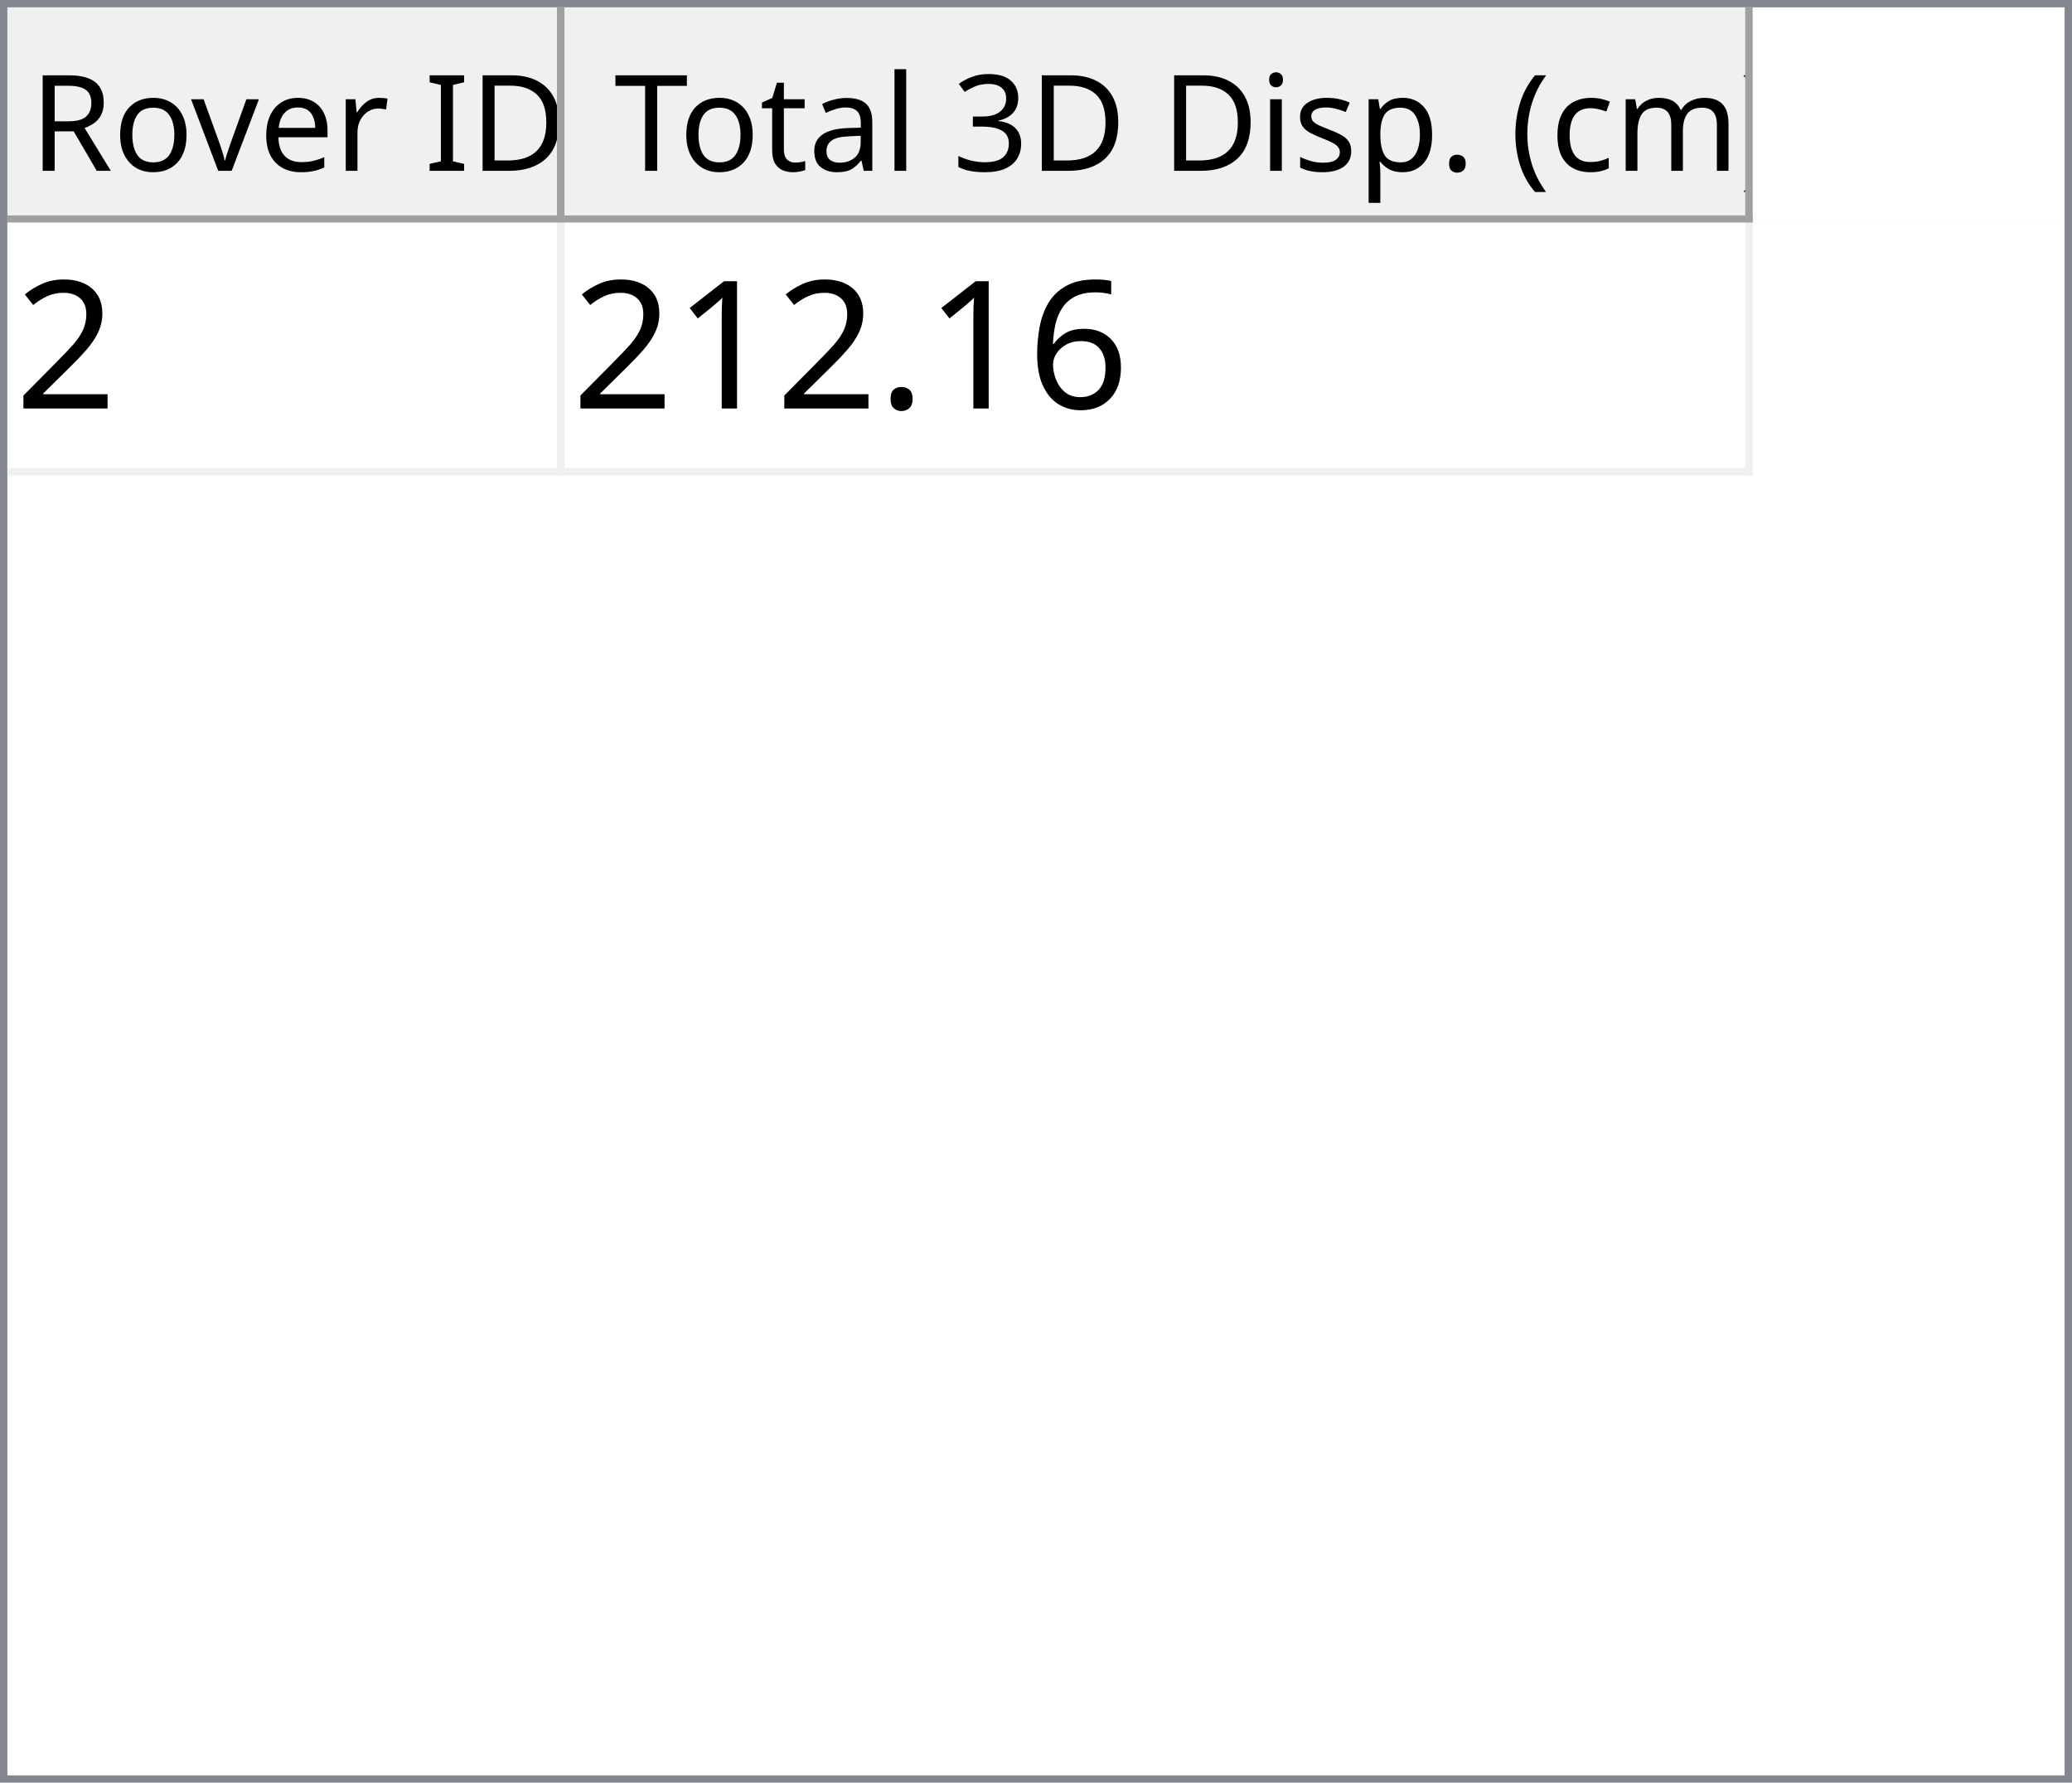
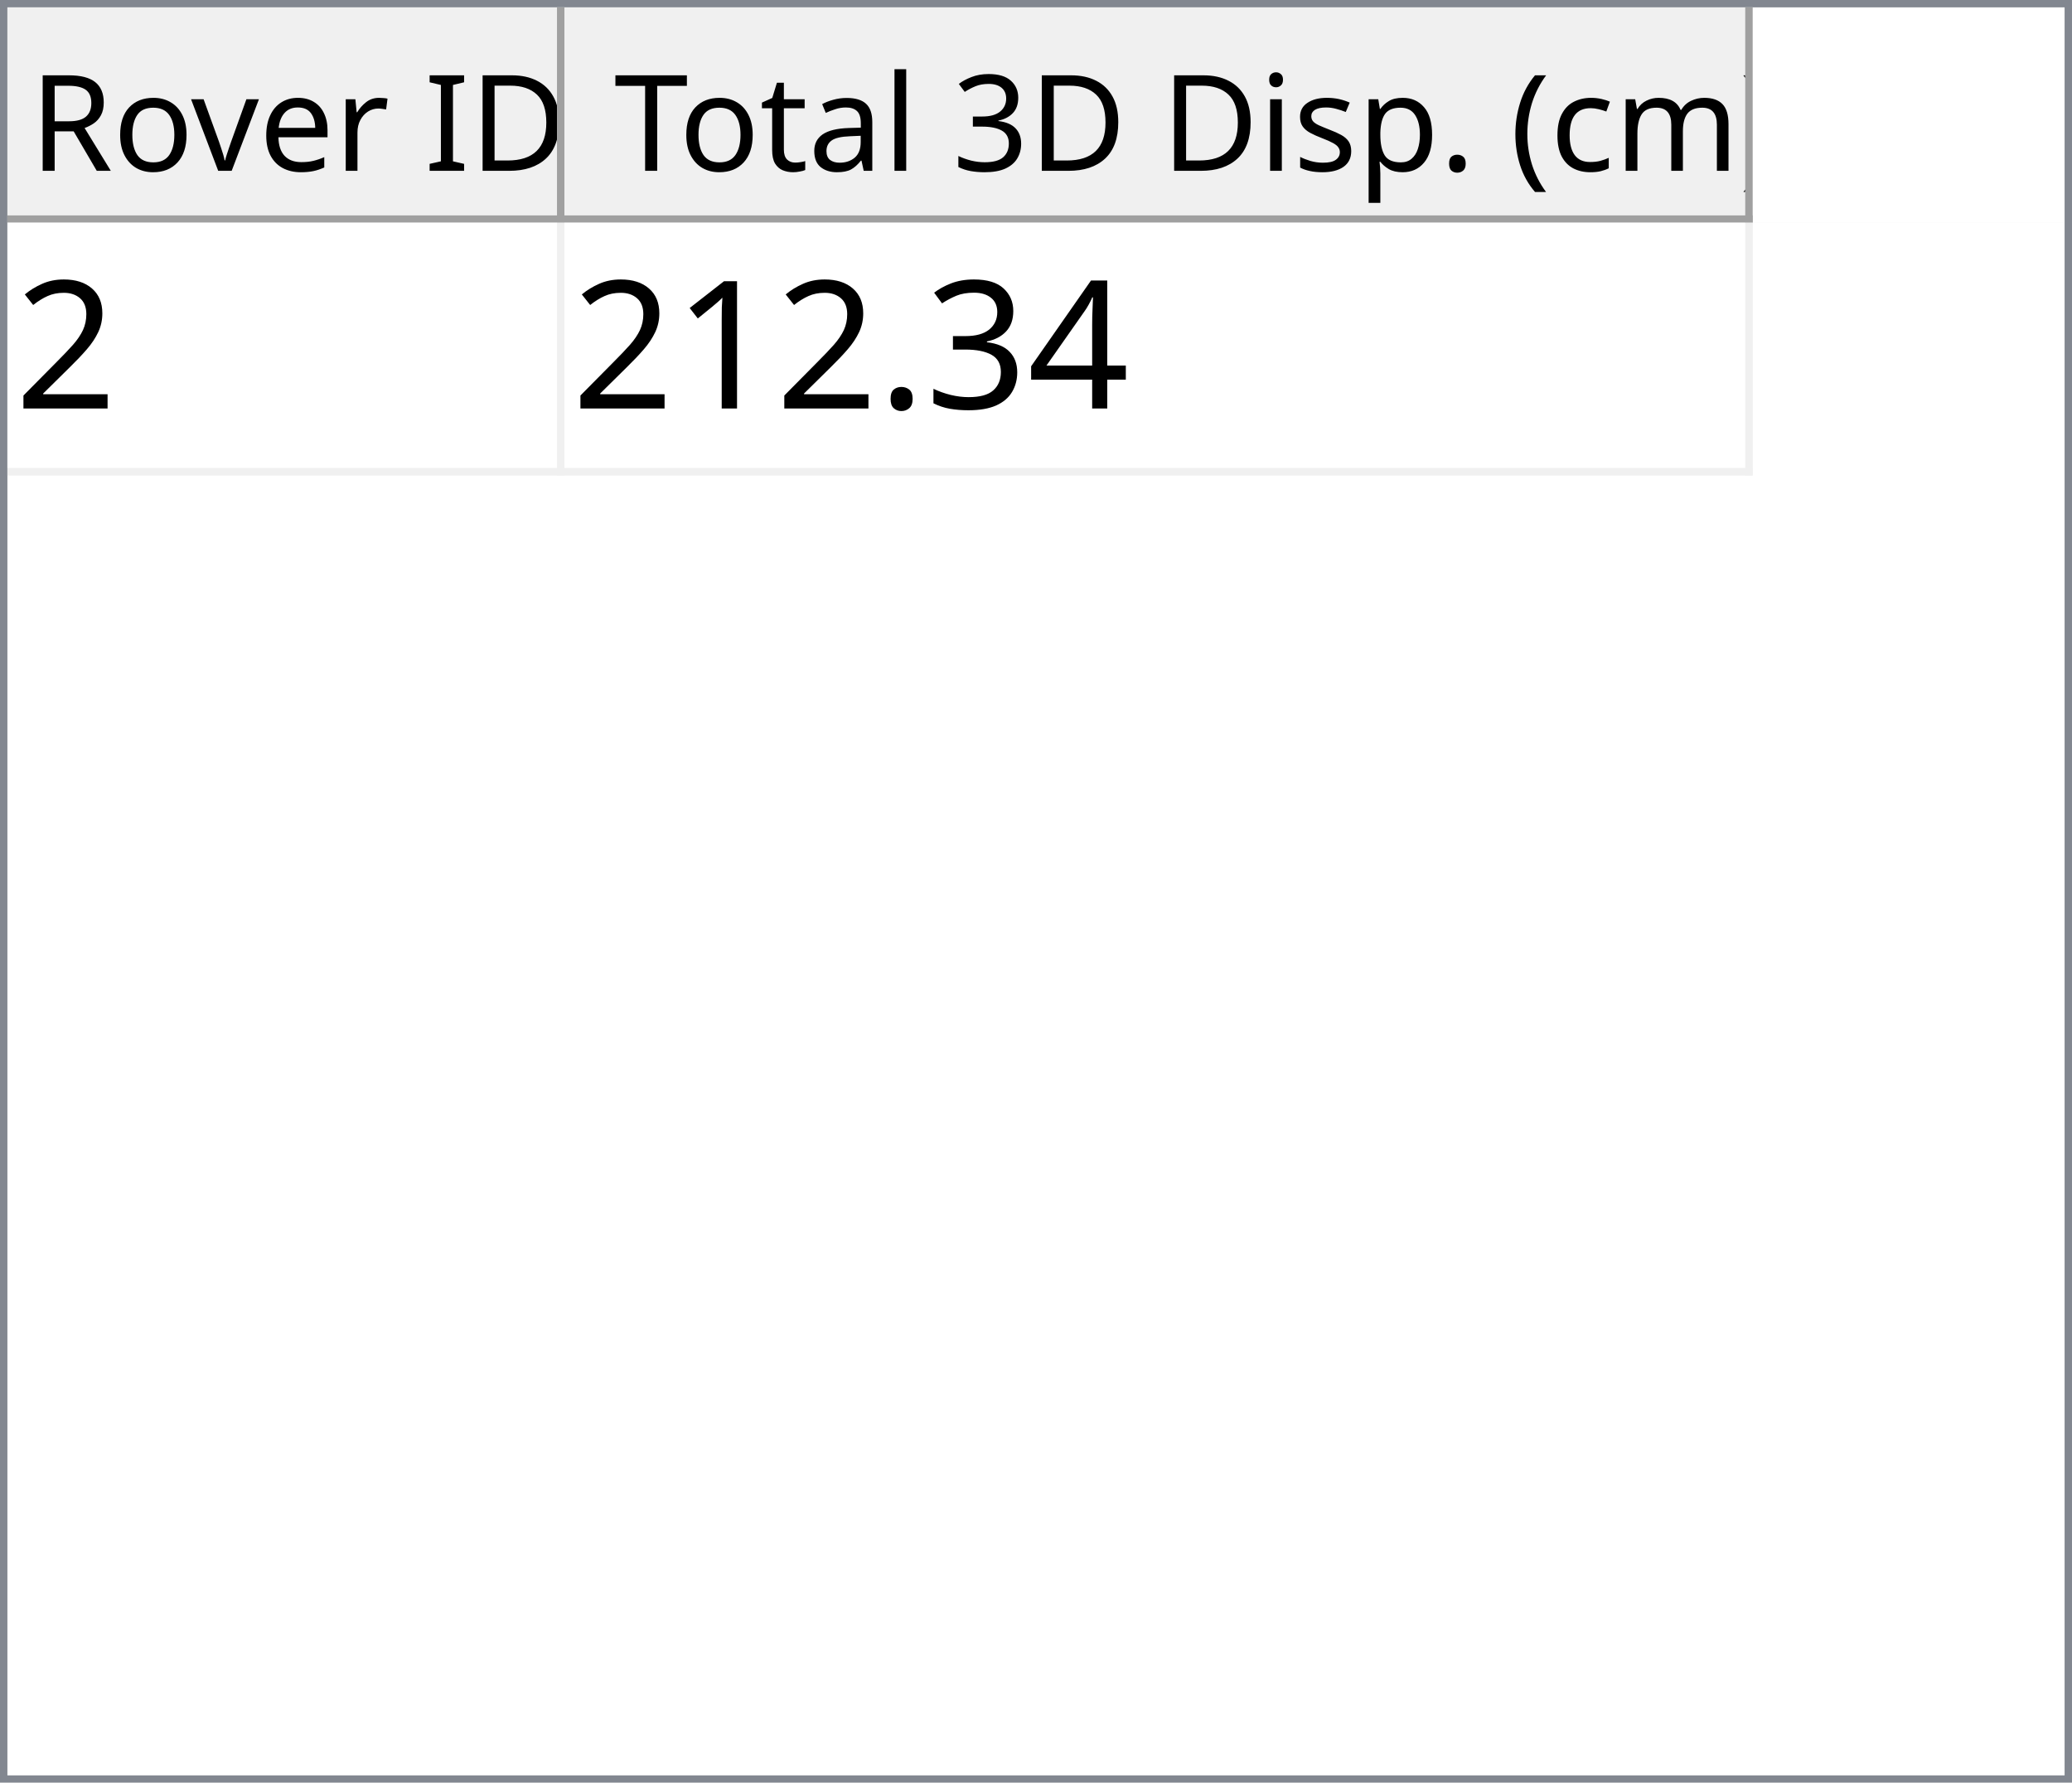
<svg xmlns="http://www.w3.org/2000/svg" style="fill-opacity:1; color-rendering:auto; color-interpolation:auto; text-rendering:auto; stroke:black; stroke-linecap:square; stroke-miterlimit:10; shape-rendering:auto; stroke-opacity:1; fill:black; stroke-dasharray:none; font-weight:normal; stroke-width:1; font-family:'Dialog'; font-style:normal; stroke-linejoin:miter; font-size:12px; stroke-dashoffset:0; image-rendering:auto;" width="279" height="240">
  <defs id="genericDefs" />
  <g>
    <defs id="defs1">
      <clipPath clipPathUnits="userSpaceOnUse" id="clipPath1">
        <path d="M0 0 L279 0 L279 240 L0 240 L0 0 Z" />
      </clipPath>
      <clipPath clipPathUnits="userSpaceOnUse" id="clipPath2">
        <path d="M0 0 L0 240 L279 240 L279 0 Z" />
      </clipPath>
      <clipPath clipPathUnits="userSpaceOnUse" id="clipPath3">
        <path d="M0 0 L0 29 L277 29 L277 0 Z" />
      </clipPath>
      <clipPath clipPathUnits="userSpaceOnUse" id="clipPath4">
        <path d="M0 0 L0 29 L75 29 L75 0 Z" />
      </clipPath>
      <clipPath clipPathUnits="userSpaceOnUse" id="clipPath5">
        <path d="M1 1 L1 28 L74 28 L74 1 Z" />
      </clipPath>
      <clipPath clipPathUnits="userSpaceOnUse" id="clipPath6">
        <path d="M0 0 L0 27 L73 27 L73 0 Z" />
      </clipPath>
      <clipPath clipPathUnits="userSpaceOnUse" id="clipPath7">
        <path d="M-0.5 -0.5 L-0.5 28.5 L74.5 28.5 L74.5 -0.5 Z" />
      </clipPath>
      <clipPath clipPathUnits="userSpaceOnUse" id="clipPath8">
        <path d="M0 0 L0 29 L160 29 L160 0 Z" />
      </clipPath>
      <clipPath clipPathUnits="userSpaceOnUse" id="clipPath9">
        <path d="M1 1 L1 28 L159 28 L159 1 Z" />
      </clipPath>
      <clipPath clipPathUnits="userSpaceOnUse" id="clipPath10">
        <path d="M0 0 L0 27 L158 27 L158 0 Z" />
      </clipPath>
      <clipPath clipPathUnits="userSpaceOnUse" id="clipPath11">
        <path d="M-0.5 -0.5 L-0.5 28.5 L159.5 28.5 L159.5 -0.5 Z" />
      </clipPath>
      <clipPath clipPathUnits="userSpaceOnUse" id="clipPath12">
        <path d="M0 0 L0 209 L277 209 L277 0 Z" />
      </clipPath>
      <clipPath clipPathUnits="userSpaceOnUse" id="clipPath13">
        <path d="M0 0 L0 34 L235 34 L235 0 Z" />
      </clipPath>
      <clipPath clipPathUnits="userSpaceOnUse" id="clipPath14">
        <path d="M-0.5 -0.5 L-0.5 33.5 L234.5 33.5 L234.5 -0.5 Z" />
      </clipPath>
      <clipPath clipPathUnits="userSpaceOnUse" id="clipPath15">
        <path d="M0 0 L0 33 L74 33 L74 0 Z" />
      </clipPath>
      <clipPath clipPathUnits="userSpaceOnUse" id="clipPath16">
        <path d="M0 0 L0 33 L159 33 L159 0 Z" />
      </clipPath>
      <font horiz-adv-x="64.551" id="font1">
        <font-face ascent="107.91" descent="25.098" units-per-em="100" style="font-style:normal; font-family:Segoe UI; font-weight:normal;" />
        <missing-glyph horiz-adv-x="64.551" d="M8.109 0 L8.109 68.266 L56.453 68.266 L56.453 0 L8.109 0 ZM15.328 7.234 L49.219 7.234 L49.219 61.031 L15.328 61.031 L15.328 7.234 Z" />
        <glyph unicode="D" horiz-adv-x="70.117" d="M9.188 0 L9.188 70.016 L28.516 70.016 Q65.531 70.016 65.531 35.891 Q65.531 19.672 55.25 9.836 Q44.969 0 27.734 0 L9.188 0 ZM17.391 62.594 L17.391 7.422 L27.828 7.422 Q41.609 7.422 49.273 14.797 Q56.938 22.172 56.938 35.688 Q56.938 62.594 28.328 62.594 L17.391 62.594 Z" />
        <glyph unicode="I" horiz-adv-x="26.611" d="M17.391 0 L9.188 0 L9.188 70.016 L17.391 70.016 L17.391 0 Z" />
        <glyph unicode=" " horiz-adv-x="27.393" d="" />
        <glyph unicode="r" horiz-adv-x="34.766" d="M34.188 41.891 Q32.078 43.5 28.125 43.5 Q23 43.5 19.555 38.672 Q16.109 33.844 16.109 25.484 L16.109 0 L8.109 0 L8.109 50 L16.109 50 L16.109 39.703 L16.312 39.703 Q18.016 44.969 21.531 47.922 Q25.047 50.875 29.391 50.875 Q32.516 50.875 34.188 50.203 L34.188 41.891 Z" />
        <glyph unicode="e" horiz-adv-x="52.295" d="M48.297 23 L12.984 23 Q13.188 14.656 17.484 10.109 Q21.781 5.562 29.297 5.562 Q37.75 5.562 44.828 11.141 L44.828 3.609 Q38.234 -1.172 27.391 -1.172 Q16.797 -1.172 10.742 5.641 Q4.688 12.453 4.688 24.812 Q4.688 36.469 11.305 43.82 Q17.922 51.172 27.734 51.172 Q37.547 51.172 42.922 44.828 Q48.297 38.484 48.297 27.203 L48.297 23 ZM40.094 29.781 Q40.047 36.719 36.75 40.578 Q33.453 44.438 27.594 44.438 Q21.922 44.438 17.969 40.383 Q14.016 36.328 13.094 29.781 L40.094 29.781 Z" />
        <glyph unicode="v" horiz-adv-x="47.9" d="M47.406 50 L27.484 0 L19.625 0 L0.688 50 L9.469 50 L22.172 13.672 Q23.578 9.672 23.922 6.688 L24.125 6.688 Q24.609 10.453 25.688 13.484 L38.969 50 L47.406 50 Z" />
        <glyph unicode="o" horiz-adv-x="58.594" d="M29 -1.172 Q17.922 -1.172 11.305 5.836 Q4.688 12.844 4.688 24.422 Q4.688 37.016 11.57 44.094 Q18.453 51.172 30.172 51.172 Q41.359 51.172 47.633 44.289 Q53.906 37.406 53.906 25.203 Q53.906 13.234 47.141 6.031 Q40.375 -1.172 29 -1.172 ZM29.594 44.438 Q21.875 44.438 17.383 39.188 Q12.891 33.938 12.891 24.703 Q12.891 15.828 17.43 10.695 Q21.969 5.562 29.594 5.562 Q37.359 5.562 41.531 10.594 Q45.703 15.625 45.703 24.906 Q45.703 34.281 41.531 39.359 Q37.359 44.438 29.594 44.438 Z" />
        <glyph unicode="R" horiz-adv-x="59.814" d="M59.375 0 L49.609 0 L37.891 19.625 Q36.281 22.359 34.766 24.289 Q33.25 26.219 31.664 27.438 Q30.078 28.656 28.25 29.219 Q26.422 29.781 24.125 29.781 L17.391 29.781 L17.391 0 L9.188 0 L9.188 70.016 L30.078 70.016 Q34.672 70.016 38.555 68.867 Q42.438 67.719 45.289 65.375 Q48.141 63.031 49.758 59.547 Q51.375 56.062 51.375 51.375 Q51.375 47.703 50.273 44.656 Q49.172 41.609 47.148 39.211 Q45.125 36.812 42.266 35.133 Q39.406 33.453 35.844 32.516 L35.844 32.328 Q37.594 31.547 38.891 30.547 Q40.188 29.547 41.359 28.18 Q42.531 26.812 43.68 25.078 Q44.828 23.344 46.234 21.047 L59.375 0 ZM17.391 62.594 L17.391 37.203 L28.516 37.203 Q31.594 37.203 34.203 38.133 Q36.812 39.062 38.719 40.797 Q40.625 42.531 41.703 45.047 Q42.781 47.562 42.781 50.688 Q42.781 56.297 39.141 59.445 Q35.5 62.594 28.609 62.594 L17.391 62.594 Z" />
        <glyph unicode=")" horiz-adv-x="30.176" d="M8.297 -15.922 L1.172 -15.922 Q16.406 2.344 16.406 26.812 Q16.406 51.469 1.078 70.016 L8.297 70.016 Q23.531 52.156 23.531 26.703 Q23.531 1.375 8.297 -15.922 Z" />
        <glyph unicode="m" horiz-adv-x="86.133" d="M79.109 0 L71.094 0 L71.094 28.719 Q71.094 37.016 68.531 40.727 Q65.969 44.438 59.906 44.438 Q54.781 44.438 51.195 39.75 Q47.609 35.062 47.609 28.516 L47.609 0 L39.594 0 L39.594 29.688 Q39.594 44.438 28.219 44.438 Q22.953 44.438 19.531 40.016 Q16.109 35.594 16.109 28.516 L16.109 0 L8.109 0 L8.109 50 L16.109 50 L16.109 42.094 L16.312 42.094 Q21.625 51.172 31.844 51.172 Q36.969 51.172 40.773 48.312 Q44.578 45.453 46 40.828 Q51.562 51.172 62.594 51.172 Q79.109 51.172 79.109 30.812 L79.109 0 Z" />
        <glyph unicode="c" horiz-adv-x="46.191" d="M42.188 2.297 Q36.422 -1.172 28.516 -1.172 Q17.828 -1.172 11.258 5.789 Q4.688 12.75 4.688 23.828 Q4.688 36.188 11.766 43.68 Q18.844 51.172 30.672 51.172 Q37.25 51.172 42.281 48.734 L42.281 40.531 Q36.719 44.438 30.375 44.438 Q22.703 44.438 17.797 38.945 Q12.891 33.453 12.891 24.516 Q12.891 15.719 17.508 10.641 Q22.125 5.562 29.891 5.562 Q36.422 5.562 42.188 9.906 L42.188 2.297 Z" />
        <glyph unicode="(" horiz-adv-x="30.176" d="M29.109 -15.922 L21.969 -15.922 Q6.844 1.375 6.844 26.703 Q6.844 52.156 21.969 70.016 L29.203 70.016 Q13.875 51.469 13.875 26.812 Q13.875 2.344 29.109 -15.922 Z" />
        <glyph unicode="." horiz-adv-x="21.68" d="M10.891 -1.078 Q8.641 -1.078 7.055 0.539 Q5.469 2.156 5.469 4.391 Q5.469 6.641 7.055 8.273 Q8.641 9.906 10.891 9.906 Q13.188 9.906 14.797 8.273 Q16.406 6.641 16.406 4.391 Q16.406 2.156 14.797 0.539 Q13.188 -1.078 10.891 -1.078 Z" />
        <glyph unicode="p" horiz-adv-x="58.789" d="M16.312 7.234 L16.109 7.234 L16.109 -23 L8.109 -23 L8.109 50 L16.109 50 L16.109 41.219 L16.312 41.219 Q22.219 51.172 33.594 51.172 Q43.266 51.172 48.688 44.461 Q54.109 37.75 54.109 26.469 Q54.109 13.922 48 6.375 Q41.891 -1.172 31.297 -1.172 Q21.578 -1.172 16.312 7.234 ZM16.109 27.391 L16.109 20.406 Q16.109 14.203 20.141 9.883 Q24.172 5.562 30.375 5.562 Q37.641 5.562 41.773 11.133 Q45.906 16.703 45.906 26.609 Q45.906 34.969 42.047 39.703 Q38.188 44.438 31.594 44.438 Q24.609 44.438 20.359 39.578 Q16.109 34.719 16.109 27.391 Z" />
        <glyph unicode="s" horiz-adv-x="42.432" d="M5.078 1.812 L5.078 10.406 Q11.625 5.562 19.484 5.562 Q30.031 5.562 30.031 12.594 Q30.031 14.594 29.125 15.992 Q28.219 17.391 26.68 18.461 Q25.141 19.531 23.07 20.383 Q21 21.234 18.609 22.172 Q15.281 23.484 12.766 24.828 Q10.25 26.172 8.57 27.859 Q6.891 29.547 6.031 31.695 Q5.172 33.844 5.172 36.719 Q5.172 40.234 6.789 42.945 Q8.406 45.656 11.086 47.484 Q13.766 49.312 17.211 50.242 Q20.656 51.172 24.312 51.172 Q30.812 51.172 35.938 48.922 L35.938 40.828 Q30.422 44.438 23.25 44.438 Q21 44.438 19.195 43.922 Q17.391 43.406 16.094 42.477 Q14.797 41.547 14.086 40.258 Q13.375 38.969 13.375 37.406 Q13.375 35.453 14.086 34.133 Q14.797 32.812 16.164 31.789 Q17.531 30.766 19.484 29.938 Q21.438 29.109 23.922 28.125 Q27.25 26.859 29.883 25.516 Q32.516 24.172 34.375 22.484 Q36.234 20.797 37.234 18.602 Q38.234 16.406 38.234 13.375 Q38.234 9.672 36.602 6.938 Q34.969 4.203 32.234 2.398 Q29.5 0.594 25.93 -0.289 Q22.359 -1.172 18.453 -1.172 Q10.75 -1.172 5.078 1.812 Z" />
        <glyph unicode="i" horiz-adv-x="24.219" d="M12.203 62.703 Q10.062 62.703 8.547 64.164 Q7.031 65.625 7.031 67.875 Q7.031 70.125 8.547 71.609 Q10.062 73.094 12.203 73.094 Q14.406 73.094 15.945 71.609 Q17.484 70.125 17.484 67.875 Q17.484 65.719 15.945 64.211 Q14.406 62.703 12.203 62.703 ZM16.109 0 L8.109 0 L8.109 50 L16.109 50 L16.109 0 Z" />
        <glyph unicode="3" horiz-adv-x="53.906" d="M46.531 19.828 Q46.531 15.094 44.75 11.211 Q42.969 7.328 39.719 4.57 Q36.469 1.812 31.93 0.297 Q27.391 -1.219 21.922 -1.219 Q11.922 -1.219 6 2.594 L6 11.188 Q13.094 5.609 22.219 5.609 Q25.875 5.609 28.828 6.539 Q31.781 7.469 33.906 9.227 Q36.031 10.984 37.18 13.477 Q38.328 15.969 38.328 19.094 Q38.328 32.812 18.797 32.812 L12.984 32.812 L12.984 39.594 L18.5 39.594 Q35.797 39.594 35.797 52.484 Q35.797 64.406 22.609 64.406 Q15.188 64.406 8.688 59.422 L8.688 67.188 Q15.375 71.188 24.609 71.188 Q29 71.188 32.57 69.969 Q36.141 68.75 38.68 66.555 Q41.219 64.359 42.609 61.281 Q44 58.203 44 54.5 Q44 40.672 30.031 36.719 L30.031 36.531 Q33.594 36.141 36.625 34.797 Q39.656 33.453 41.852 31.305 Q44.047 29.156 45.289 26.25 Q46.531 23.344 46.531 19.828 Z" />
        <glyph unicode="l" horiz-adv-x="24.219" d="M16.109 0 L8.109 0 L8.109 74.031 L16.109 74.031 L16.109 0 Z" />
        <glyph unicode="a" horiz-adv-x="50.879" d="M43.891 0 L35.891 0 L35.891 7.812 L35.688 7.812 Q30.469 -1.172 20.312 -1.172 Q12.844 -1.172 8.617 2.781 Q4.391 6.734 4.391 13.281 Q4.391 27.297 20.906 29.594 L35.891 31.688 Q35.891 44.438 25.594 44.438 Q16.547 44.438 9.281 38.281 L9.281 46.484 Q16.656 51.172 26.266 51.172 Q43.891 51.172 43.891 32.516 L43.891 0 ZM35.891 25.297 L23.828 23.641 Q18.266 22.859 15.43 20.875 Q12.594 18.891 12.594 13.875 Q12.594 10.203 15.211 7.883 Q17.828 5.562 22.172 5.562 Q28.125 5.562 32.008 9.742 Q35.891 13.922 35.891 20.312 L35.891 25.297 Z" />
        <glyph unicode="t" horiz-adv-x="33.887" d="M31.297 0.484 Q28.469 -1.078 23.828 -1.078 Q10.688 -1.078 10.688 13.578 L10.688 43.172 L2.094 43.172 L2.094 50 L10.688 50 L10.688 62.203 L18.703 64.797 L18.703 50 L31.297 50 L31.297 43.172 L18.703 43.172 L18.703 14.984 Q18.703 9.969 20.414 7.82 Q22.125 5.672 26.078 5.672 Q29.109 5.672 31.297 7.328 L31.297 0.484 Z" />
        <glyph unicode="T" horiz-adv-x="52.393" d="M50.594 62.594 L30.375 62.594 L30.375 0 L22.172 0 L22.172 62.594 L2 62.594 L2 70.016 L50.594 70.016 L50.594 62.594 Z" />
      </font>
      <font horiz-adv-x="75.0" id="font2">
        <font-face ascent="100.537" descent="21.973" units-per-em="100" style="font-style:normal; font-family:sans-serif; font-weight:normal;" />
        <missing-glyph horiz-adv-x="75.0" d="M12.5 0 L12.5 62.5 L62.5 62.5 L62.5 0 L12.5 0 ZM14.062 1.562 L60.938 1.562 L60.938 60.938 L14.062 60.938 L14.062 1.562 Z" />
        <glyph unicode="2" horiz-adv-x="55.615" d="M50.344 8.453 L50.344 0 L3.031 0 Q2.938 3.172 4.047 6.109 Q5.859 10.938 9.836 15.625 Q13.812 20.312 21.344 26.469 Q33.016 36.031 37.117 41.625 Q41.219 47.219 41.219 52.203 Q41.219 57.422 37.477 61.008 Q33.734 64.594 27.734 64.594 Q21.391 64.594 17.578 60.789 Q13.766 56.984 13.719 50.25 L4.688 51.172 Q5.609 61.281 11.664 66.578 Q17.719 71.875 27.938 71.875 Q38.234 71.875 44.242 66.164 Q50.25 60.453 50.25 52 Q50.25 47.703 48.492 43.555 Q46.734 39.406 42.656 34.812 Q38.578 30.219 29.109 22.219 Q21.188 15.578 18.945 13.211 Q16.703 10.844 15.234 8.453 L50.344 8.453 Z" />
-         <glyph unicode="6" horiz-adv-x="55.615" d="M49.75 54.047 L41.016 53.375 Q39.844 58.547 37.703 60.891 Q34.125 64.656 28.906 64.656 Q24.703 64.656 21.531 62.312 Q17.391 59.281 14.992 53.469 Q12.594 47.656 12.5 36.922 Q15.672 41.75 20.266 44.094 Q24.859 46.438 29.891 46.438 Q38.672 46.438 44.852 39.969 Q51.031 33.5 51.031 23.25 Q51.031 16.5 48.125 10.719 Q45.219 4.938 40.141 1.859 Q35.062 -1.219 28.609 -1.219 Q17.625 -1.219 10.695 6.859 Q3.766 14.938 3.766 33.5 Q3.766 54.25 11.422 63.672 Q18.109 71.875 29.438 71.875 Q37.891 71.875 43.289 67.141 Q48.688 62.406 49.75 54.047 ZM13.875 23.188 Q13.875 18.656 15.797 14.508 Q17.719 10.359 21.188 8.18 Q24.656 6 28.469 6 Q34.031 6 38.039 10.492 Q42.047 14.984 42.047 22.703 Q42.047 30.125 38.086 34.398 Q34.125 38.672 28.125 38.672 Q22.172 38.672 18.023 34.398 Q13.875 30.125 13.875 23.188 Z" />
+         <glyph unicode="4" horiz-adv-x="55.615" d="M32.328 0 L32.328 17.141 L1.266 17.141 L1.266 25.203 L33.938 71.578 L41.109 71.578 L41.109 25.203 L50.781 25.203 L50.781 17.141 L41.109 17.141 L41.109 0 L32.328 0 ZM32.328 25.203 L32.328 57.469 L9.906 25.203 L32.328 25.203 Z" />
+         <glyph unicode="3" horiz-adv-x="55.615" d="M4.203 18.891 L12.984 20.062 Q14.5 12.594 18.141 9.297 Q21.781 6 27 6 Q33.203 6 37.477 10.297 Q41.75 14.594 41.75 20.953 Q41.75 27 37.797 30.93 Q33.844 34.859 27.734 34.859 Q25.25 34.859 21.531 33.891 L22.516 41.609 Q23.391 41.5 23.922 41.5 Q29.547 41.5 34.039 44.43 Q38.531 47.359 38.531 53.469 Q38.531 58.297 35.258 61.477 Q31.984 64.656 26.812 64.656 Q21.688 64.656 18.266 61.43 Q14.844 58.203 13.875 51.766 L5.078 53.328 Q6.688 62.156 12.398 67.016 Q18.109 71.875 26.609 71.875 Q32.469 71.875 37.398 69.359 Q42.328 66.844 44.945 62.5 Q47.562 58.156 47.562 53.266 Q47.562 48.641 45.07 44.828 Q42.578 41.016 37.703 38.766 Q44.047 37.312 47.562 32.695 Q51.078 28.078 51.078 21.141 Q51.078 11.766 44.242 5.25 Q37.406 -1.266 26.953 -1.266 Q17.531 -1.266 11.305 4.352 Q5.078 9.969 4.203 18.891 Z" />
        <glyph unicode="." horiz-adv-x="27.783" d="M9.078 0 L9.078 10.016 L19.094 10.016 L19.094 0 L9.078 0 Z" />
        <glyph unicode="1" horiz-adv-x="55.615" d="M37.25 0 L28.469 0 L28.469 56 Q25.297 52.984 20.141 49.953 Q14.984 46.922 10.891 45.406 L10.891 53.906 Q18.266 57.375 23.781 62.305 Q29.297 67.234 31.594 71.875 L37.25 71.875 L37.25 0 Z" />
      </font>
    </defs>
    <g style="fill:white; stroke:white;">
      <rect x="0" y="0" width="279" style="clip-path:url(#clipPath1); stroke:none;" height="240" />
    </g>
    <g style="fill:white; text-rendering:optimizeSpeed; color-rendering:optimizeSpeed; image-rendering:optimizeSpeed; shape-rendering:crispEdges; stroke:white; color-interpolation:sRGB;">
      <rect x="0" width="279" height="240" y="0" style="stroke:none;" />
      <path style="stroke:none;" d="M0 240 L279 240 L279 0 L0 0 Z" />
    </g>
    <g style="fill:rgb(240,240,240); font-size:18px; font-family:'Segoe UI'; stroke:rgb(240,240,240);">
      <rect x="0" y="0" width="279" style="clip-path:url(#clipPath2); stroke:none;" height="240" />
    </g>
    <g style="fill:rgb(130,135,144); font-size:18px; font-family:'Segoe UI'; stroke:rgb(130,135,144);">
      <path d="M0 0 L279 0 L279 240 L0 240 L0 0 ZM1 1 L278 1 L278 239 L1 239 L1 1 Z" style="fill-rule:evenodd; clip-path:url(#clipPath2); stroke:none;" />
    </g>
    <g style="fill:white; font-size:18px; font-family:'Segoe UI'; stroke:white;" transform="translate(1,1)">
      <rect x="0" y="0" width="277" style="clip-path:url(#clipPath3); stroke:none;" height="29" />
    </g>
    <g style="fill:rgb(240,240,240); font-size:18px; font-family:'Segoe UI'; stroke:rgb(240,240,240);" transform="translate(1,1)">
      <rect x="0" y="0" width="75" style="clip-path:url(#clipPath4); stroke:none;" height="29" />
    </g>
    <g style="font-family:'Segoe UI'; font-size:18px;" transform="translate(2,2)">
      <text x="2" xml:space="preserve" y="21" style="clip-path:url(#clipPath6); stroke:none;">Rover ID</text>
    </g>
    <g transform="translate(1.5,1.5)" style="fill:rgb(160,160,160); font-size:18px; font-family:'Segoe UI'; stroke:rgb(160,160,160); stroke-linejoin:bevel;">
      <line x1="74" x2="74" y1="0" style="fill:none; clip-path:url(#clipPath7);" y2="28" />
    </g>
    <g transform="matrix(1,0,0,1,1,1) translate(0.5,0.5)" style="fill:rgb(160,160,160); font-size:18px; font-family:'Segoe UI'; stroke:rgb(160,160,160); stroke-linejoin:bevel;">
      <line x1="0" x2="74" y1="28" style="fill:none; clip-path:url(#clipPath7);" y2="28" />
    </g>
    <g style="fill:rgb(240,240,240); font-size:18px; font-family:'Segoe UI'; stroke:rgb(240,240,240);" transform="translate(76,1)">
      <rect x="0" y="0" width="160" style="clip-path:url(#clipPath8); stroke:none;" height="29" />
    </g>
    <g style="font-family:'Segoe UI'; font-size:18px;" transform="translate(77,2)">
      <text x="1" xml:space="preserve" y="21" style="clip-path:url(#clipPath10); stroke:none;"> Total 3D Disp. (cm)</text>
    </g>
    <g transform="translate(76.5,1.5)" style="fill:rgb(160,160,160); font-size:18px; font-family:'Segoe UI'; stroke:rgb(160,160,160); stroke-linejoin:bevel;">
      <line x1="159" x2="159" y1="0" style="fill:none; clip-path:url(#clipPath11);" y2="28" />
    </g>
    <g transform="matrix(1,0,0,1,76,1) translate(0.5,0.5)" style="fill:rgb(160,160,160); font-size:18px; font-family:'Segoe UI'; stroke:rgb(160,160,160); stroke-linejoin:bevel;">
      <line x1="0" x2="159" y1="28" style="fill:none; clip-path:url(#clipPath11);" y2="28" />
    </g>
    <g style="fill:white; font-size:18px; font-family:'Segoe UI'; stroke:white;" transform="translate(1,30)">
      <rect x="0" y="0" width="277" style="clip-path:url(#clipPath12); stroke:none;" height="209" />
    </g>
    <g style="fill:rgb(240,240,240); font-size:24px; font-family:sans-serif; stroke:rgb(240,240,240);" transform="translate(1,30)">
      <rect x="0" y="0" width="235" style="clip-path:url(#clipPath13); stroke:none;" height="34" />
      <line transform="translate(0.5,0.5)" x1="0" x2="234" y1="33" style="clip-path:url(#clipPath14); fill:none; stroke-linejoin:bevel;" y2="33" />
    </g>
    <g transform="matrix(1,0,0,1,1,30) translate(0.5,0.5)" style="fill:rgb(240,240,240); font-size:24px; font-family:sans-serif; stroke:rgb(240,240,240); stroke-linejoin:bevel;">
      <line x1="74" x2="74" y1="0" style="fill:none; clip-path:url(#clipPath14);" y2="33" />
    </g>
    <g transform="matrix(1,0,0,1,1,30) translate(0.5,0.5)" style="fill:rgb(240,240,240); font-size:24px; font-family:sans-serif; stroke:rgb(240,240,240); stroke-linejoin:bevel;">
      <line x1="234" x2="234" y1="0" style="fill:none; clip-path:url(#clipPath14);" y2="33" />
    </g>
    <g style="fill:white; font-size:24px; font-family:sans-serif; stroke:white;" transform="matrix(1,0,0,1,1,30)">
      <rect x="0" y="0" width="74" style="clip-path:url(#clipPath15); stroke:none;" height="33" />
      <text x="1" y="25" style="fill:black; clip-path:url(#clipPath15); stroke:none;" xml:space="preserve">2</text>
    </g>
    <g style="fill:white; font-size:24px; font-family:sans-serif; stroke:white;" transform="matrix(1,0,0,1,1,30) translate(75,0)">
      <rect x="0" y="0" width="159" style="clip-path:url(#clipPath16); stroke:none;" height="33" />
-       <text x="1" y="25" style="fill:black; clip-path:url(#clipPath16); stroke:none;" xml:space="preserve">212.16</text>
+       <text x="1" y="25" style="fill:black; clip-path:url(#clipPath16); stroke:none;" xml:space="preserve">212.34</text>
    </g>
  </g>
</svg>
